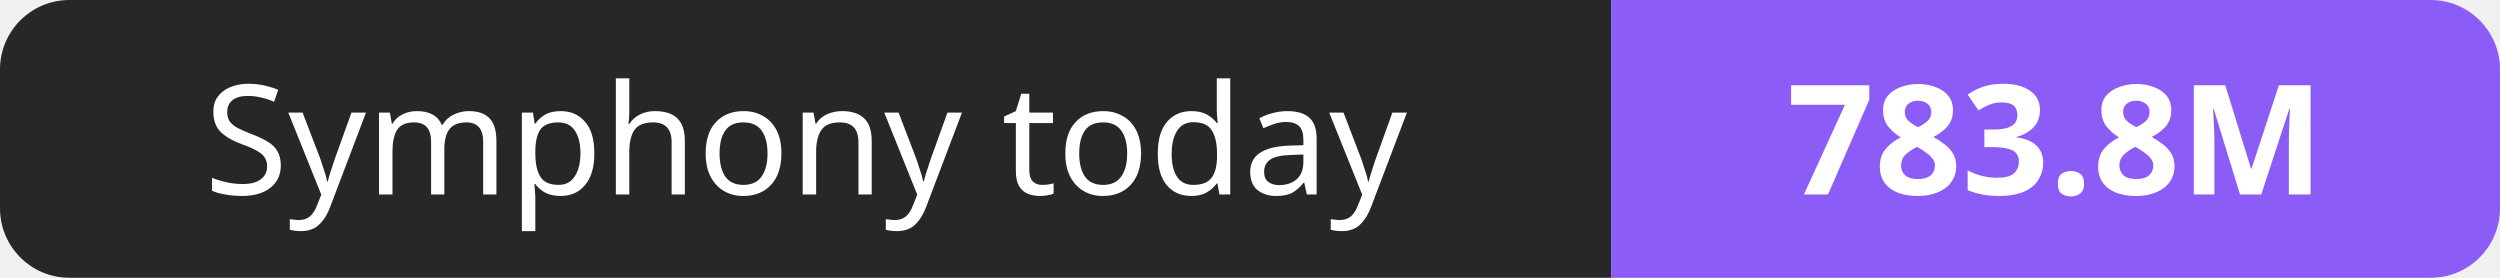
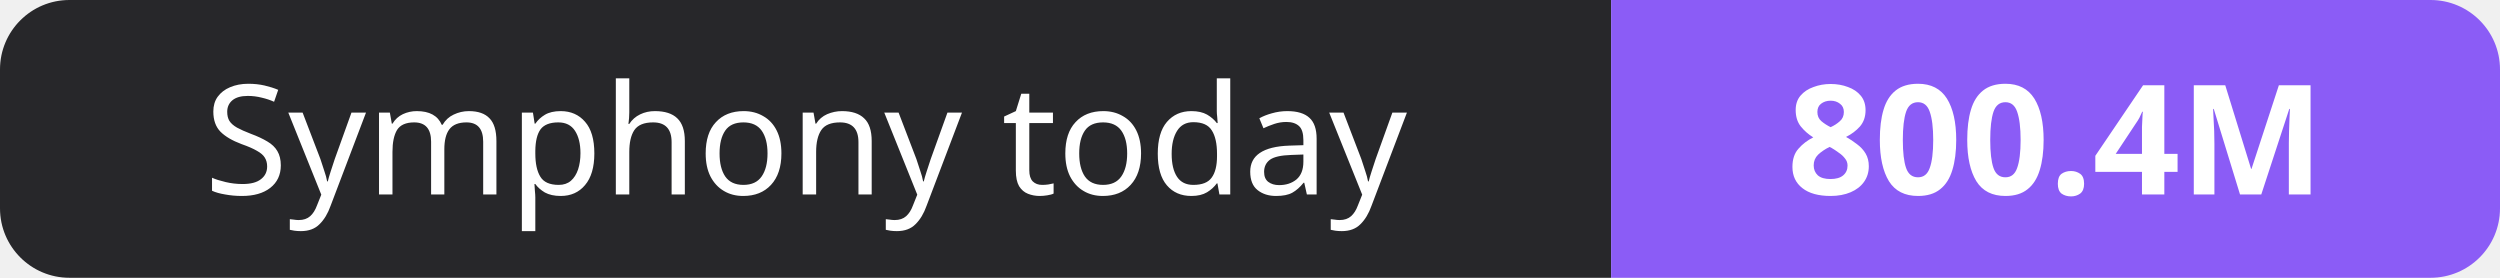
- <svg xmlns="http://www.w3.org/2000/svg" width="180" height="20" role="img" aria-label="Symphony today: 783.8M">
+ <svg xmlns="http://www.w3.org/2000/svg" width="180" height="20" role="img" aria-label="Symphony today: 800.4M">
  <clipPath id="r">
    <rect width="180" height="20" rx="5" fill="#fff" />
  </clipPath>
  <g clip-path="url(#r)">
    <rect width="116" height="20" fill="#27272a" />
    <rect x="116" width="64" height="20" fill="#8b5cf6" />
  </g>
  <g fill="#fff" text-anchor="middle" font-family="Verdana,Geneva,sans-serif" font-size="11">
    <text x="58.0" y="14">Symphony today</text>
-     <text x="148.0" y="14" font-weight="700">783.8M</text>
+     <text x="148.0" y="14" font-weight="700">800.4M</text>
  </g>
</svg>
